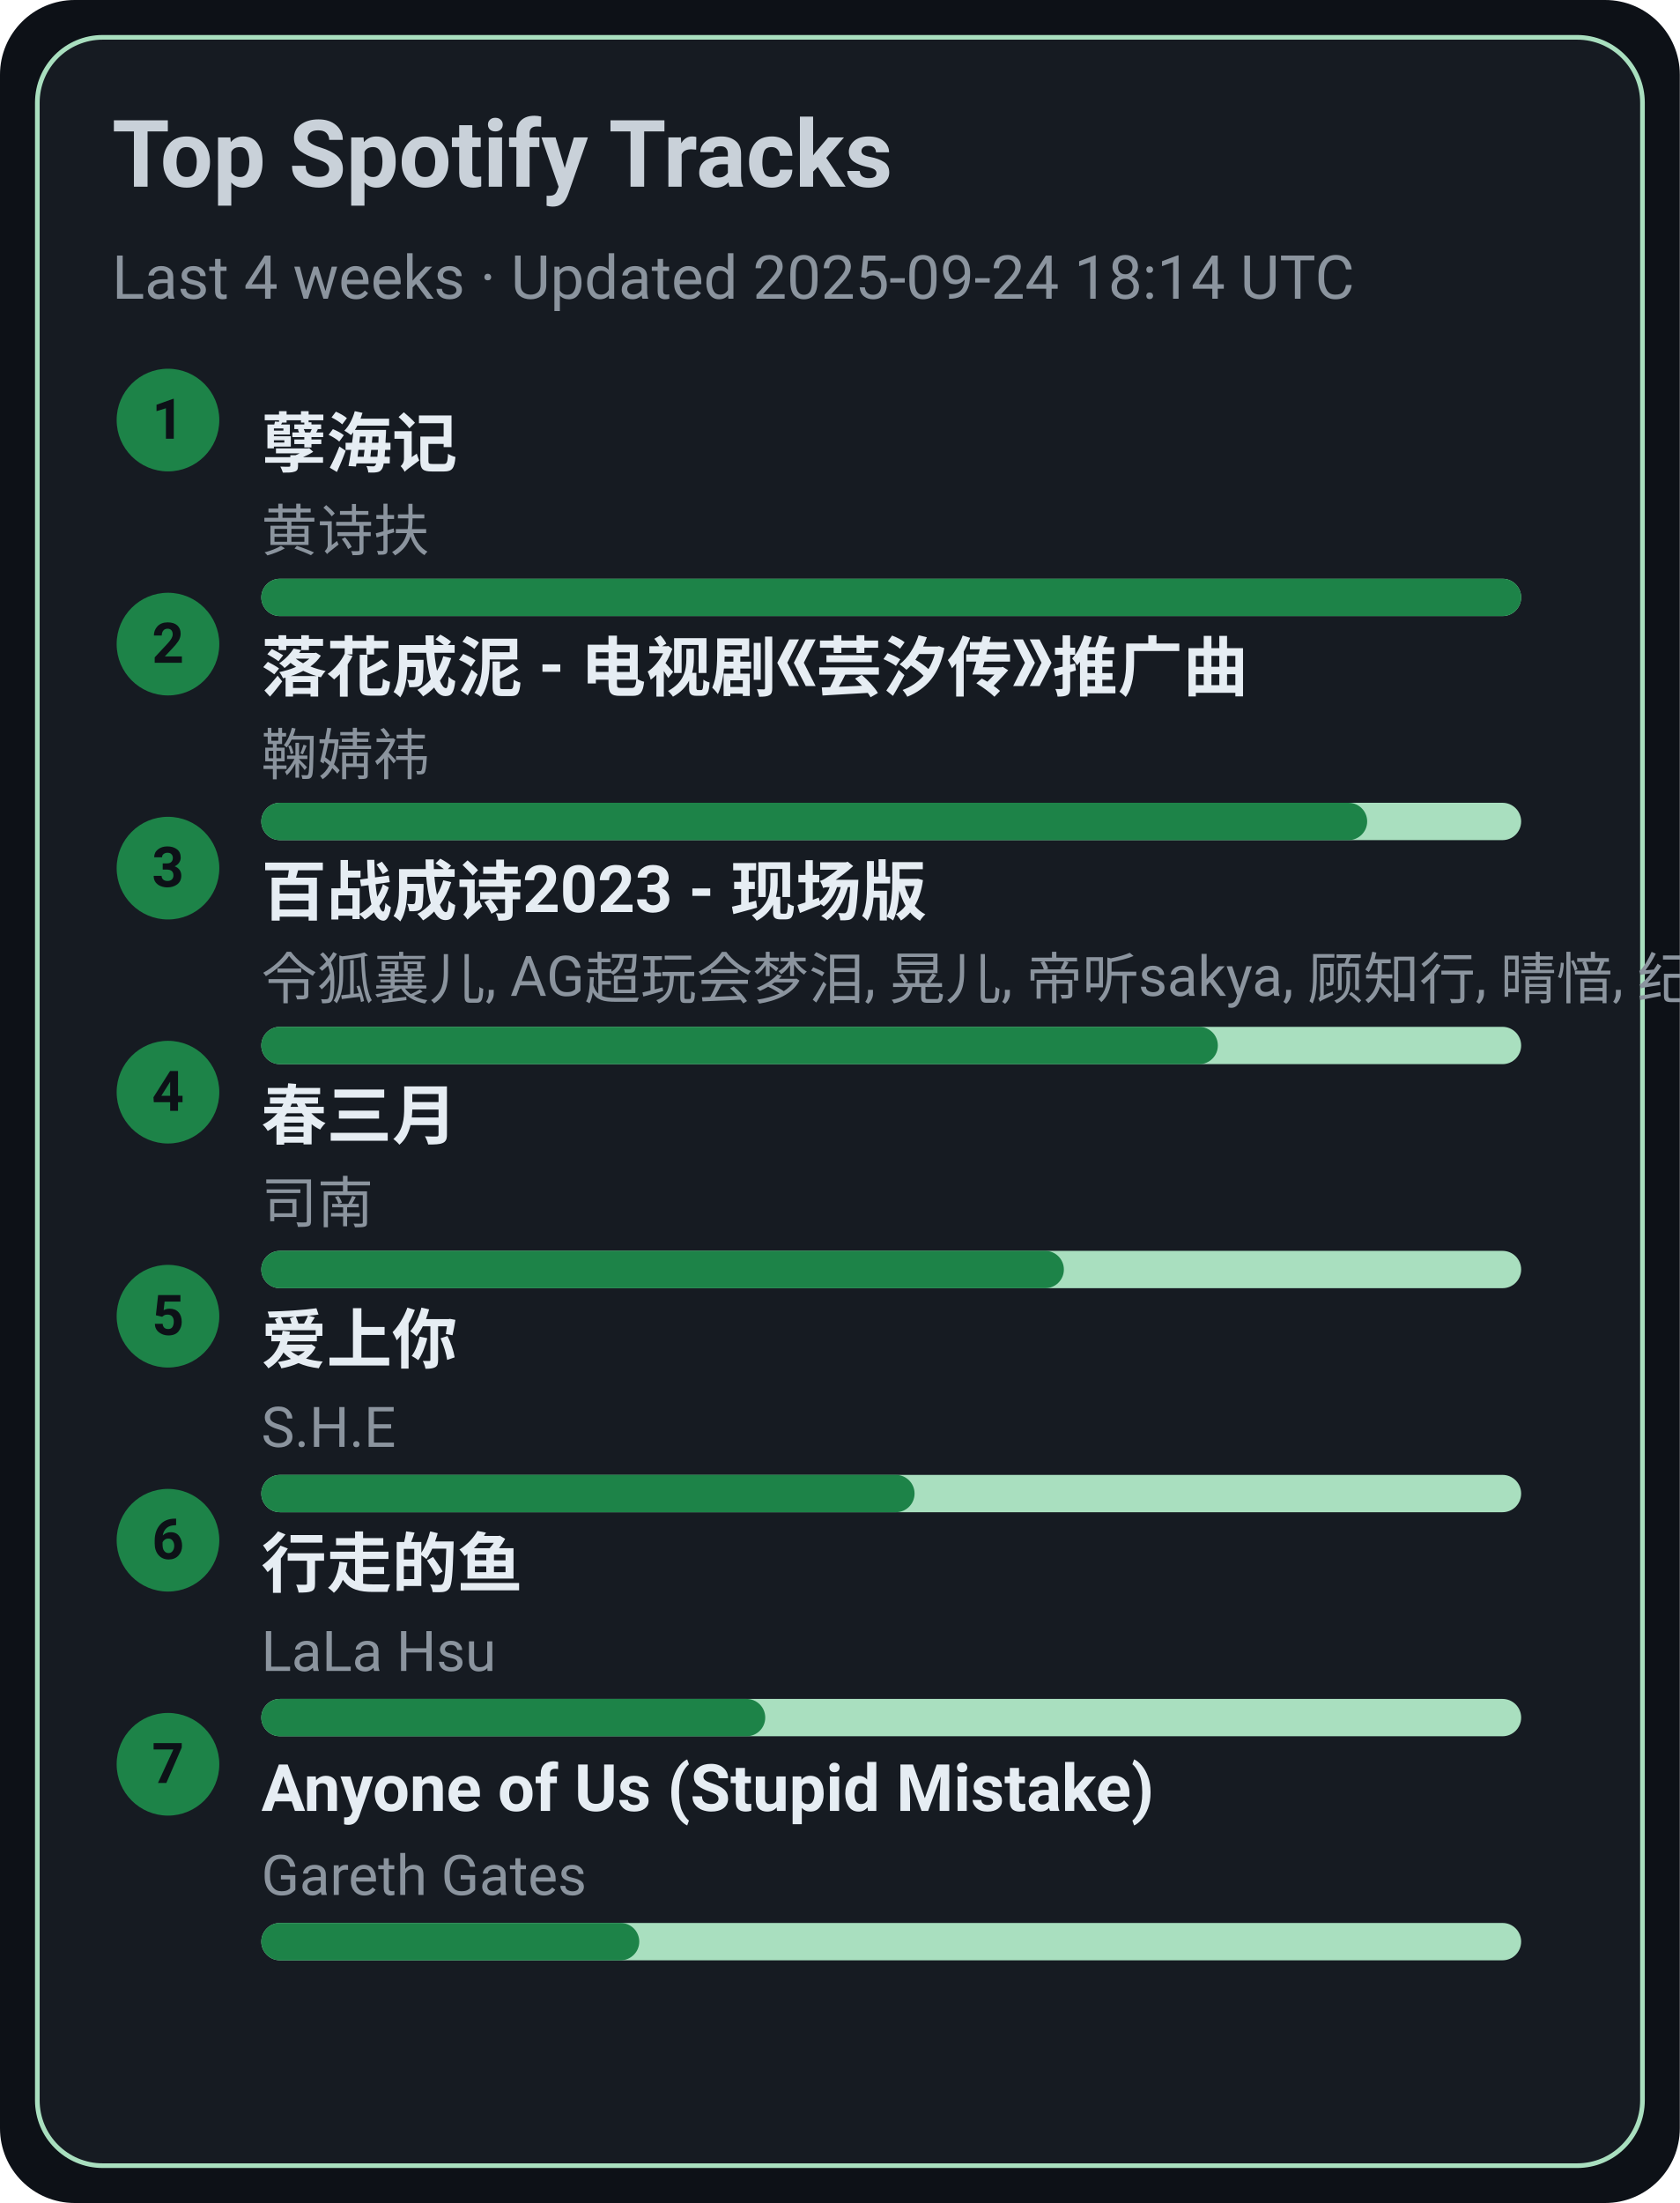
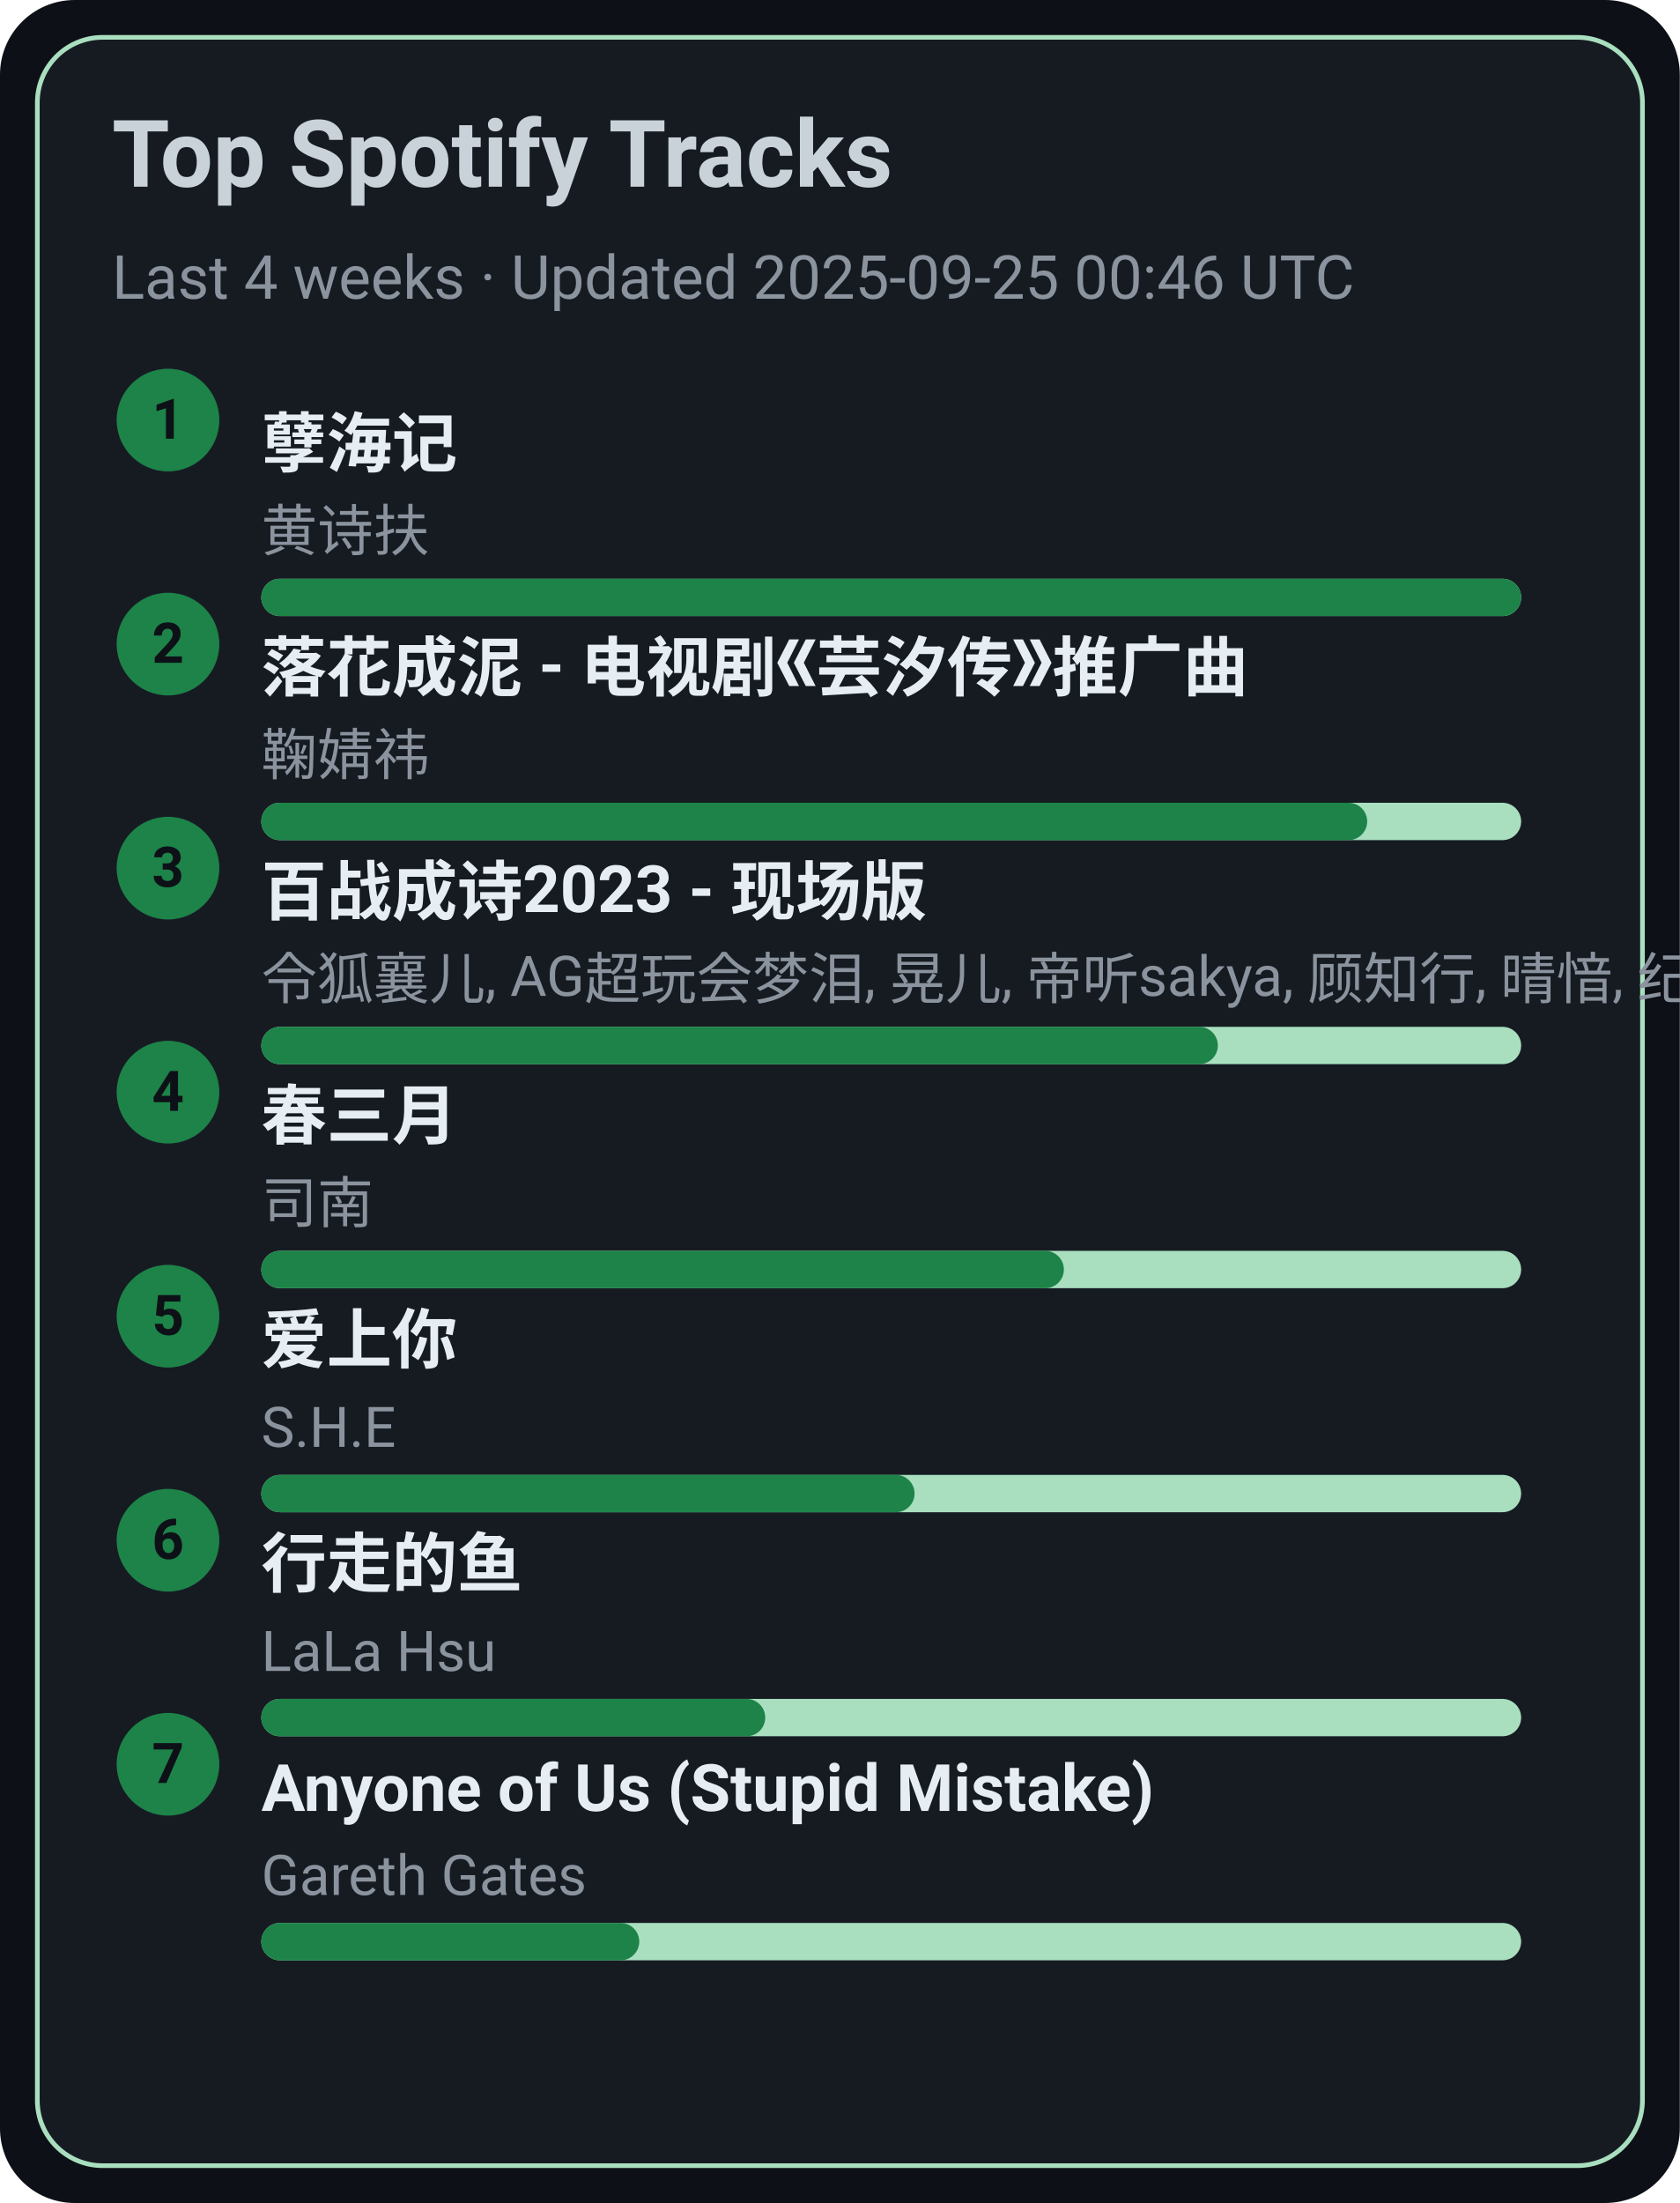
<svg xmlns="http://www.w3.org/2000/svg" width="360" height="472" viewBox="0 0 360 472">
  <style>text{font-family:-apple-system,BlinkMacSystemFont,Segoe UI,Roboto,Ubuntu,Helvetica Neue,Arial,Noto Sans,sans-serif}</style>
  <rect width="360" height="472" rx="16" fill="#0d1117" />
  <rect x="8" y="8" width="344" height="456" rx="14" fill="#161b22" stroke="#A9DFBF" />
  <text x="24" y="40" font-size="20" fill="#c9d1d9" font-weight="600">Top Spotify Tracks</text>
-   <text x="24" y="64" font-size="13" fill="#8b949e">Last 4 weeks · Updated 2025-09-24 18:14 UTC</text>
+   <text x="24" y="64" font-size="13" fill="#8b949e">Last 4 weeks · Updated 2025-09-25 00:46 UTC</text>
  <circle cx="36" cy="90" r="11" fill="#1D8348" />
  <text x="36" y="94" text-anchor="middle" font-size="12" fill="#0d1117" font-weight="700">1</text>
  <a href="https://open.spotify.com/track/3eIovUMhirNN6btJbpzNqD" target="_blank" rel="noopener noreferrer">
    <text x="56" y="100" font-size="14" fill="#e6edf3" font-weight="600">孽海记</text>
  </a>
  <text x="56" y="118" font-size="12" fill="#8b949e">黄诗扶</text>
  <rect x="56" y="124" width="270" height="8" rx="4" fill="#A9DFBF" />
  <rect x="56" y="124" width="270" height="8" rx="4" fill="#1D8348" />
  <circle cx="36" cy="138" r="11" fill="#1D8348" />
  <text x="36" y="142" text-anchor="middle" font-size="12" fill="#0d1117" font-weight="700">2</text>
  <a href="https://open.spotify.com/track/3kOZsJz3crGIWWHeoCNa0O" target="_blank" rel="noopener noreferrer">
    <text x="56" y="148" font-size="14" fill="#e6edf3" font-weight="600">落花成泥 - 电视剧《芸汐传》推广曲</text>
  </a>
  <text x="56" y="166" font-size="12" fill="#8b949e">鞠婧祎</text>
  <rect x="56" y="172" width="270" height="8" rx="4" fill="#A9DFBF" />
  <rect x="56" y="172" width="237" height="8" rx="4" fill="#1D8348" />
  <circle cx="36" cy="186" r="11" fill="#1D8348" />
  <text x="36" y="190" text-anchor="middle" font-size="12" fill="#0d1117" font-weight="700">3</text>
  <a href="https://open.spotify.com/track/2gttnS8fWnDwziLFt2TLEi" target="_blank" rel="noopener noreferrer">
    <text x="56" y="196" font-size="14" fill="#e6edf3" font-weight="600">百战成诗2023 - 现场版</text>
  </a>
  <text x="56" y="214" font-size="12" fill="#8b949e">令狐襄儿, AG超玩会梦泪, 晃儿, 帝听sakya, 顾知行, 晴愔, 纪粹希, 于冬然, 呦猫UNEKO</text>
  <rect x="56" y="220" width="270" height="8" rx="4" fill="#A9DFBF" />
  <rect x="56" y="220" width="205" height="8" rx="4" fill="#1D8348" />
  <circle cx="36" cy="234" r="11" fill="#1D8348" />
  <text x="36" y="238" text-anchor="middle" font-size="12" fill="#0d1117" font-weight="700">4</text>
  <a href="https://open.spotify.com/track/5A9BOP4WTk2UayDlMb8w98" target="_blank" rel="noopener noreferrer">
    <text x="56" y="244" font-size="14" fill="#e6edf3" font-weight="600">春三月</text>
  </a>
  <text x="56" y="262" font-size="12" fill="#8b949e">司南</text>
  <rect x="56" y="268" width="270" height="8" rx="4" fill="#A9DFBF" />
  <rect x="56" y="268" width="172" height="8" rx="4" fill="#1D8348" />
  <circle cx="36" cy="282" r="11" fill="#1D8348" />
  <text x="36" y="286" text-anchor="middle" font-size="12" fill="#0d1117" font-weight="700">5</text>
  <a href="https://open.spotify.com/track/4hcNpo1rtbzyNswsM5byTf" target="_blank" rel="noopener noreferrer">
    <text x="56" y="292" font-size="14" fill="#e6edf3" font-weight="600">爱上你</text>
  </a>
  <text x="56" y="310" font-size="12" fill="#8b949e">S.H.E</text>
  <rect x="56" y="316" width="270" height="8" rx="4" fill="#A9DFBF" />
  <rect x="56" y="316" width="140" height="8" rx="4" fill="#1D8348" />
  <circle cx="36" cy="330" r="11" fill="#1D8348" />
  <text x="36" y="334" text-anchor="middle" font-size="12" fill="#0d1117" font-weight="700">6</text>
  <a href="https://open.spotify.com/track/5tGyQ1cWTaHBfZSHWr8AZb" target="_blank" rel="noopener noreferrer">
    <text x="56" y="340" font-size="14" fill="#e6edf3" font-weight="600">行走的鱼</text>
  </a>
  <text x="56" y="358" font-size="12" fill="#8b949e">LaLa Hsu</text>
  <rect x="56" y="364" width="270" height="8" rx="4" fill="#A9DFBF" />
  <rect x="56" y="364" width="108" height="8" rx="4" fill="#1D8348" />
  <circle cx="36" cy="378" r="11" fill="#1D8348" />
  <text x="36" y="382" text-anchor="middle" font-size="12" fill="#0d1117" font-weight="700">7</text>
  <a href="https://open.spotify.com/track/7KZo8AI9F3Vnn3FXEYBL9f" target="_blank" rel="noopener noreferrer">
    <text x="56" y="388" font-size="14" fill="#e6edf3" font-weight="600">Anyone of Us (Stupid Mistake)</text>
  </a>
  <text x="56" y="406" font-size="12" fill="#8b949e">Gareth Gates</text>
  <rect x="56" y="412" width="270" height="8" rx="4" fill="#A9DFBF" />
  <rect x="56" y="412" width="81" height="8" rx="4" fill="#1D8348" />
</svg>
